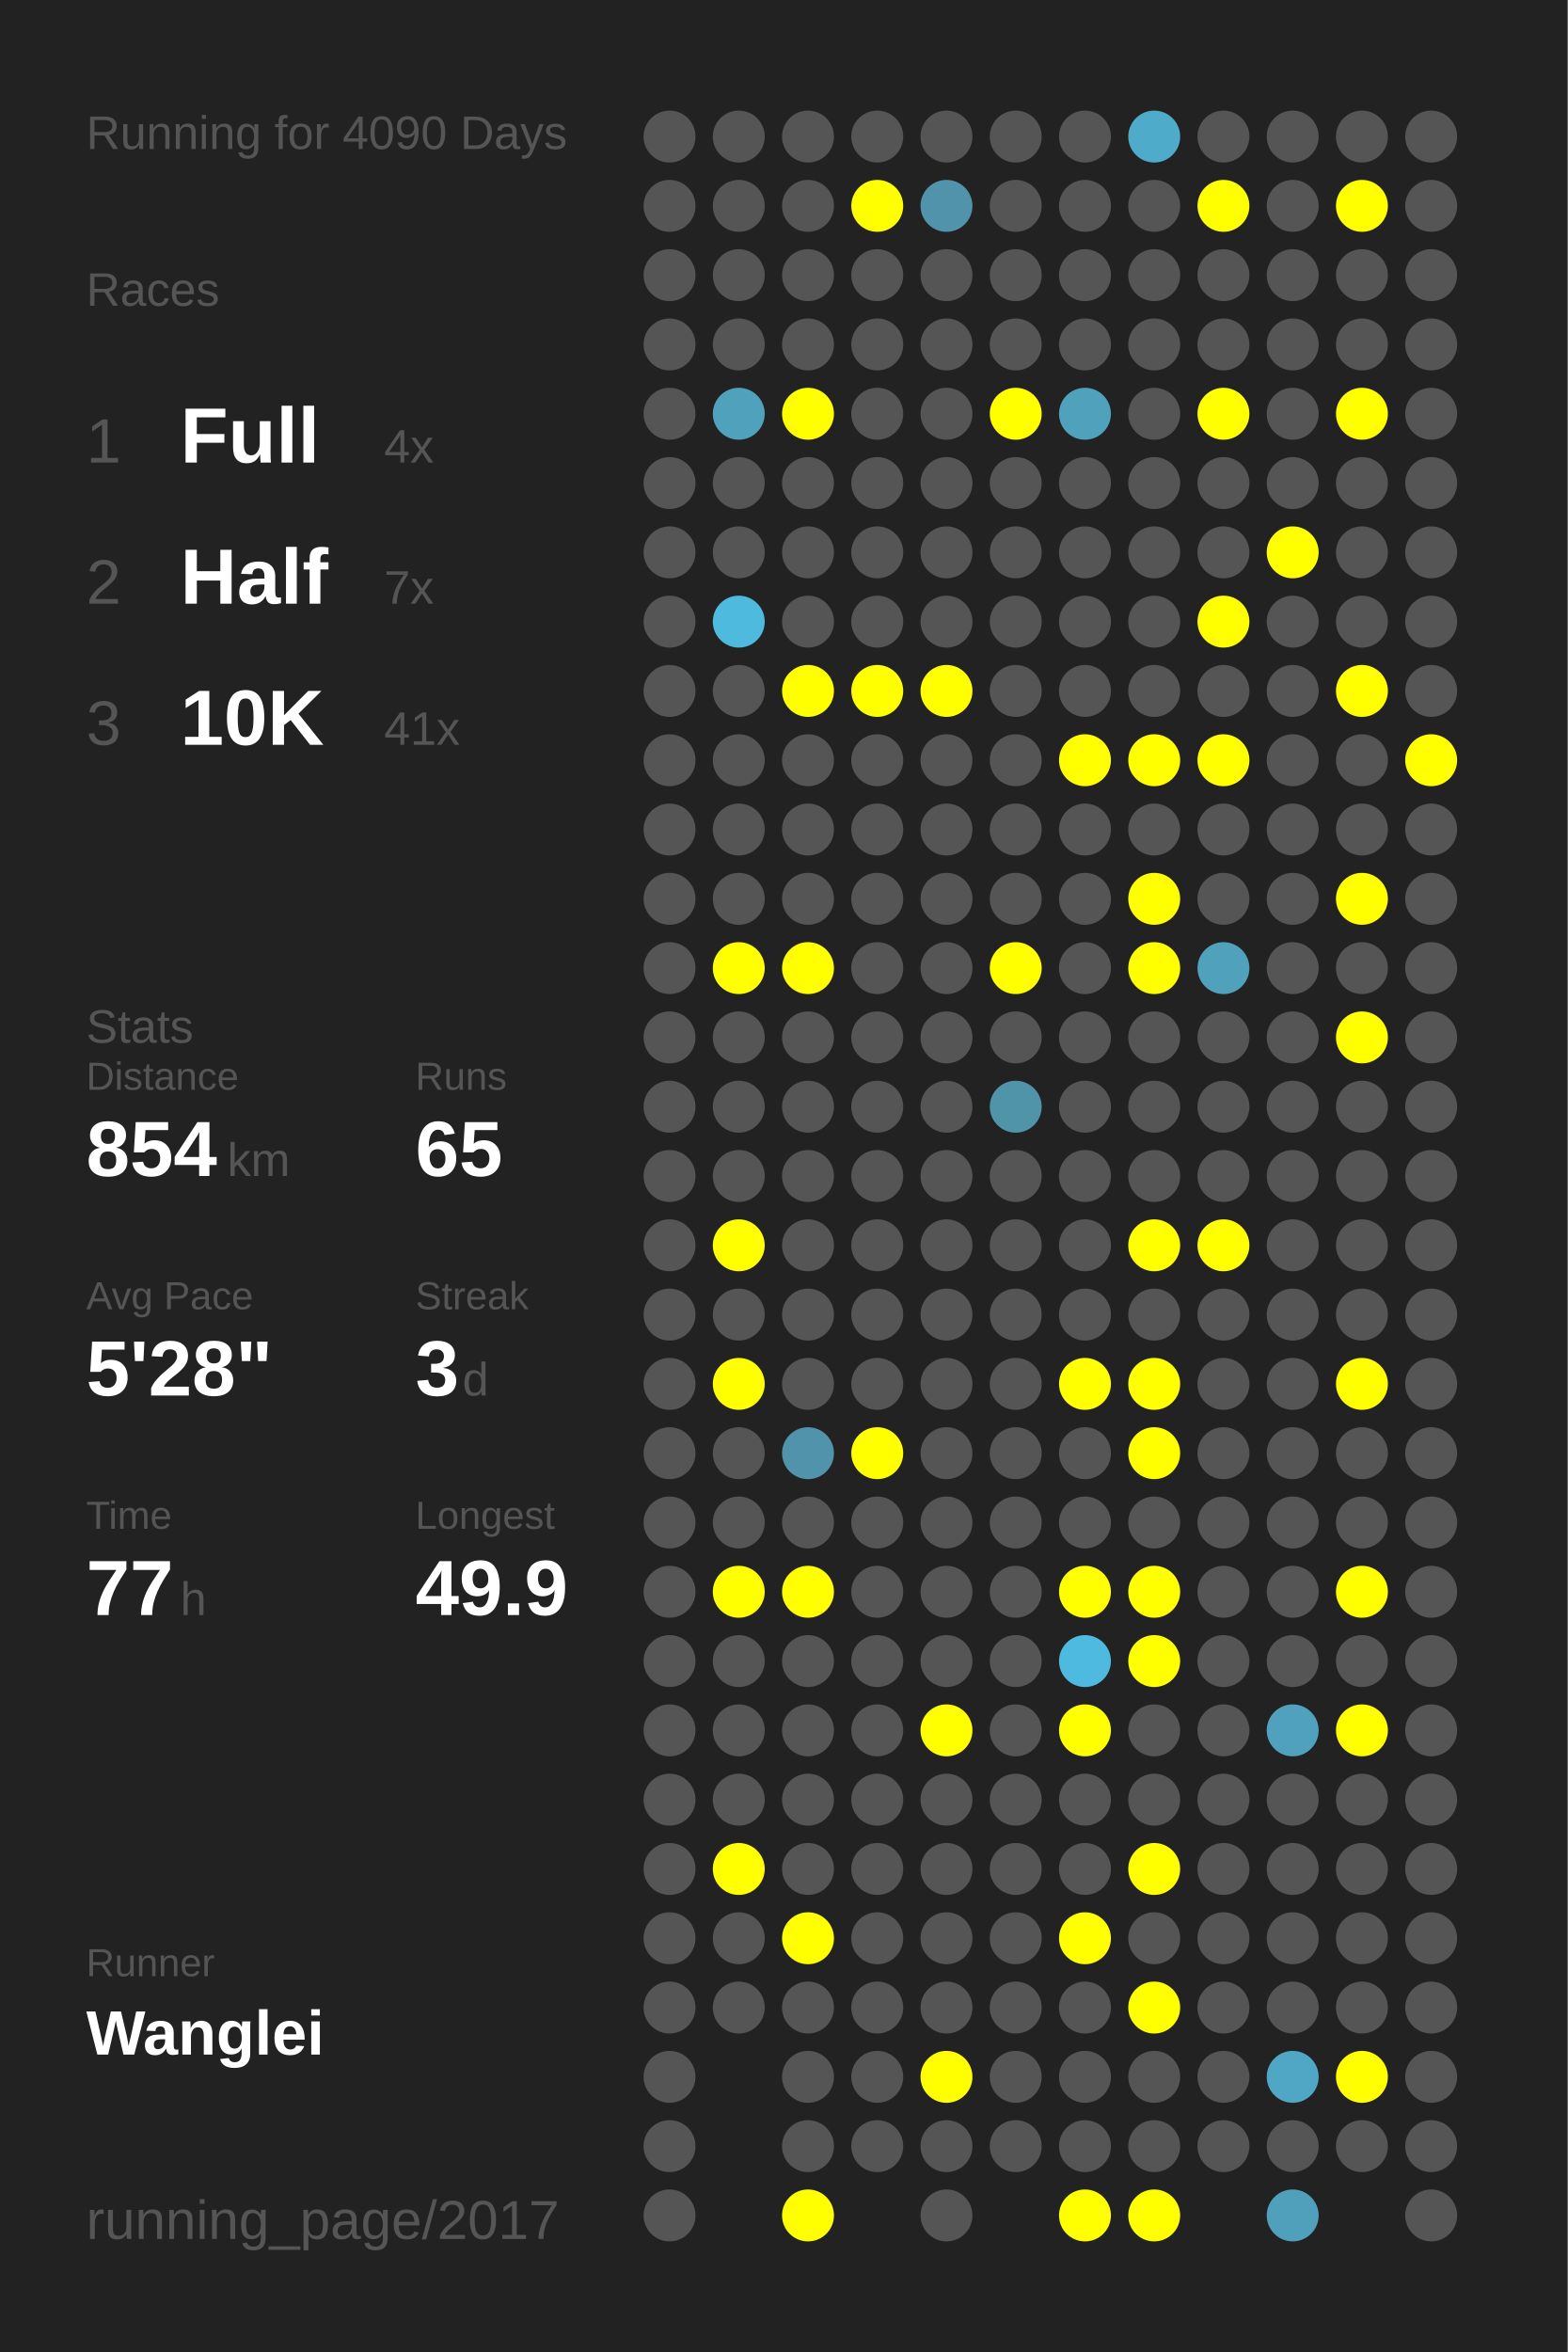
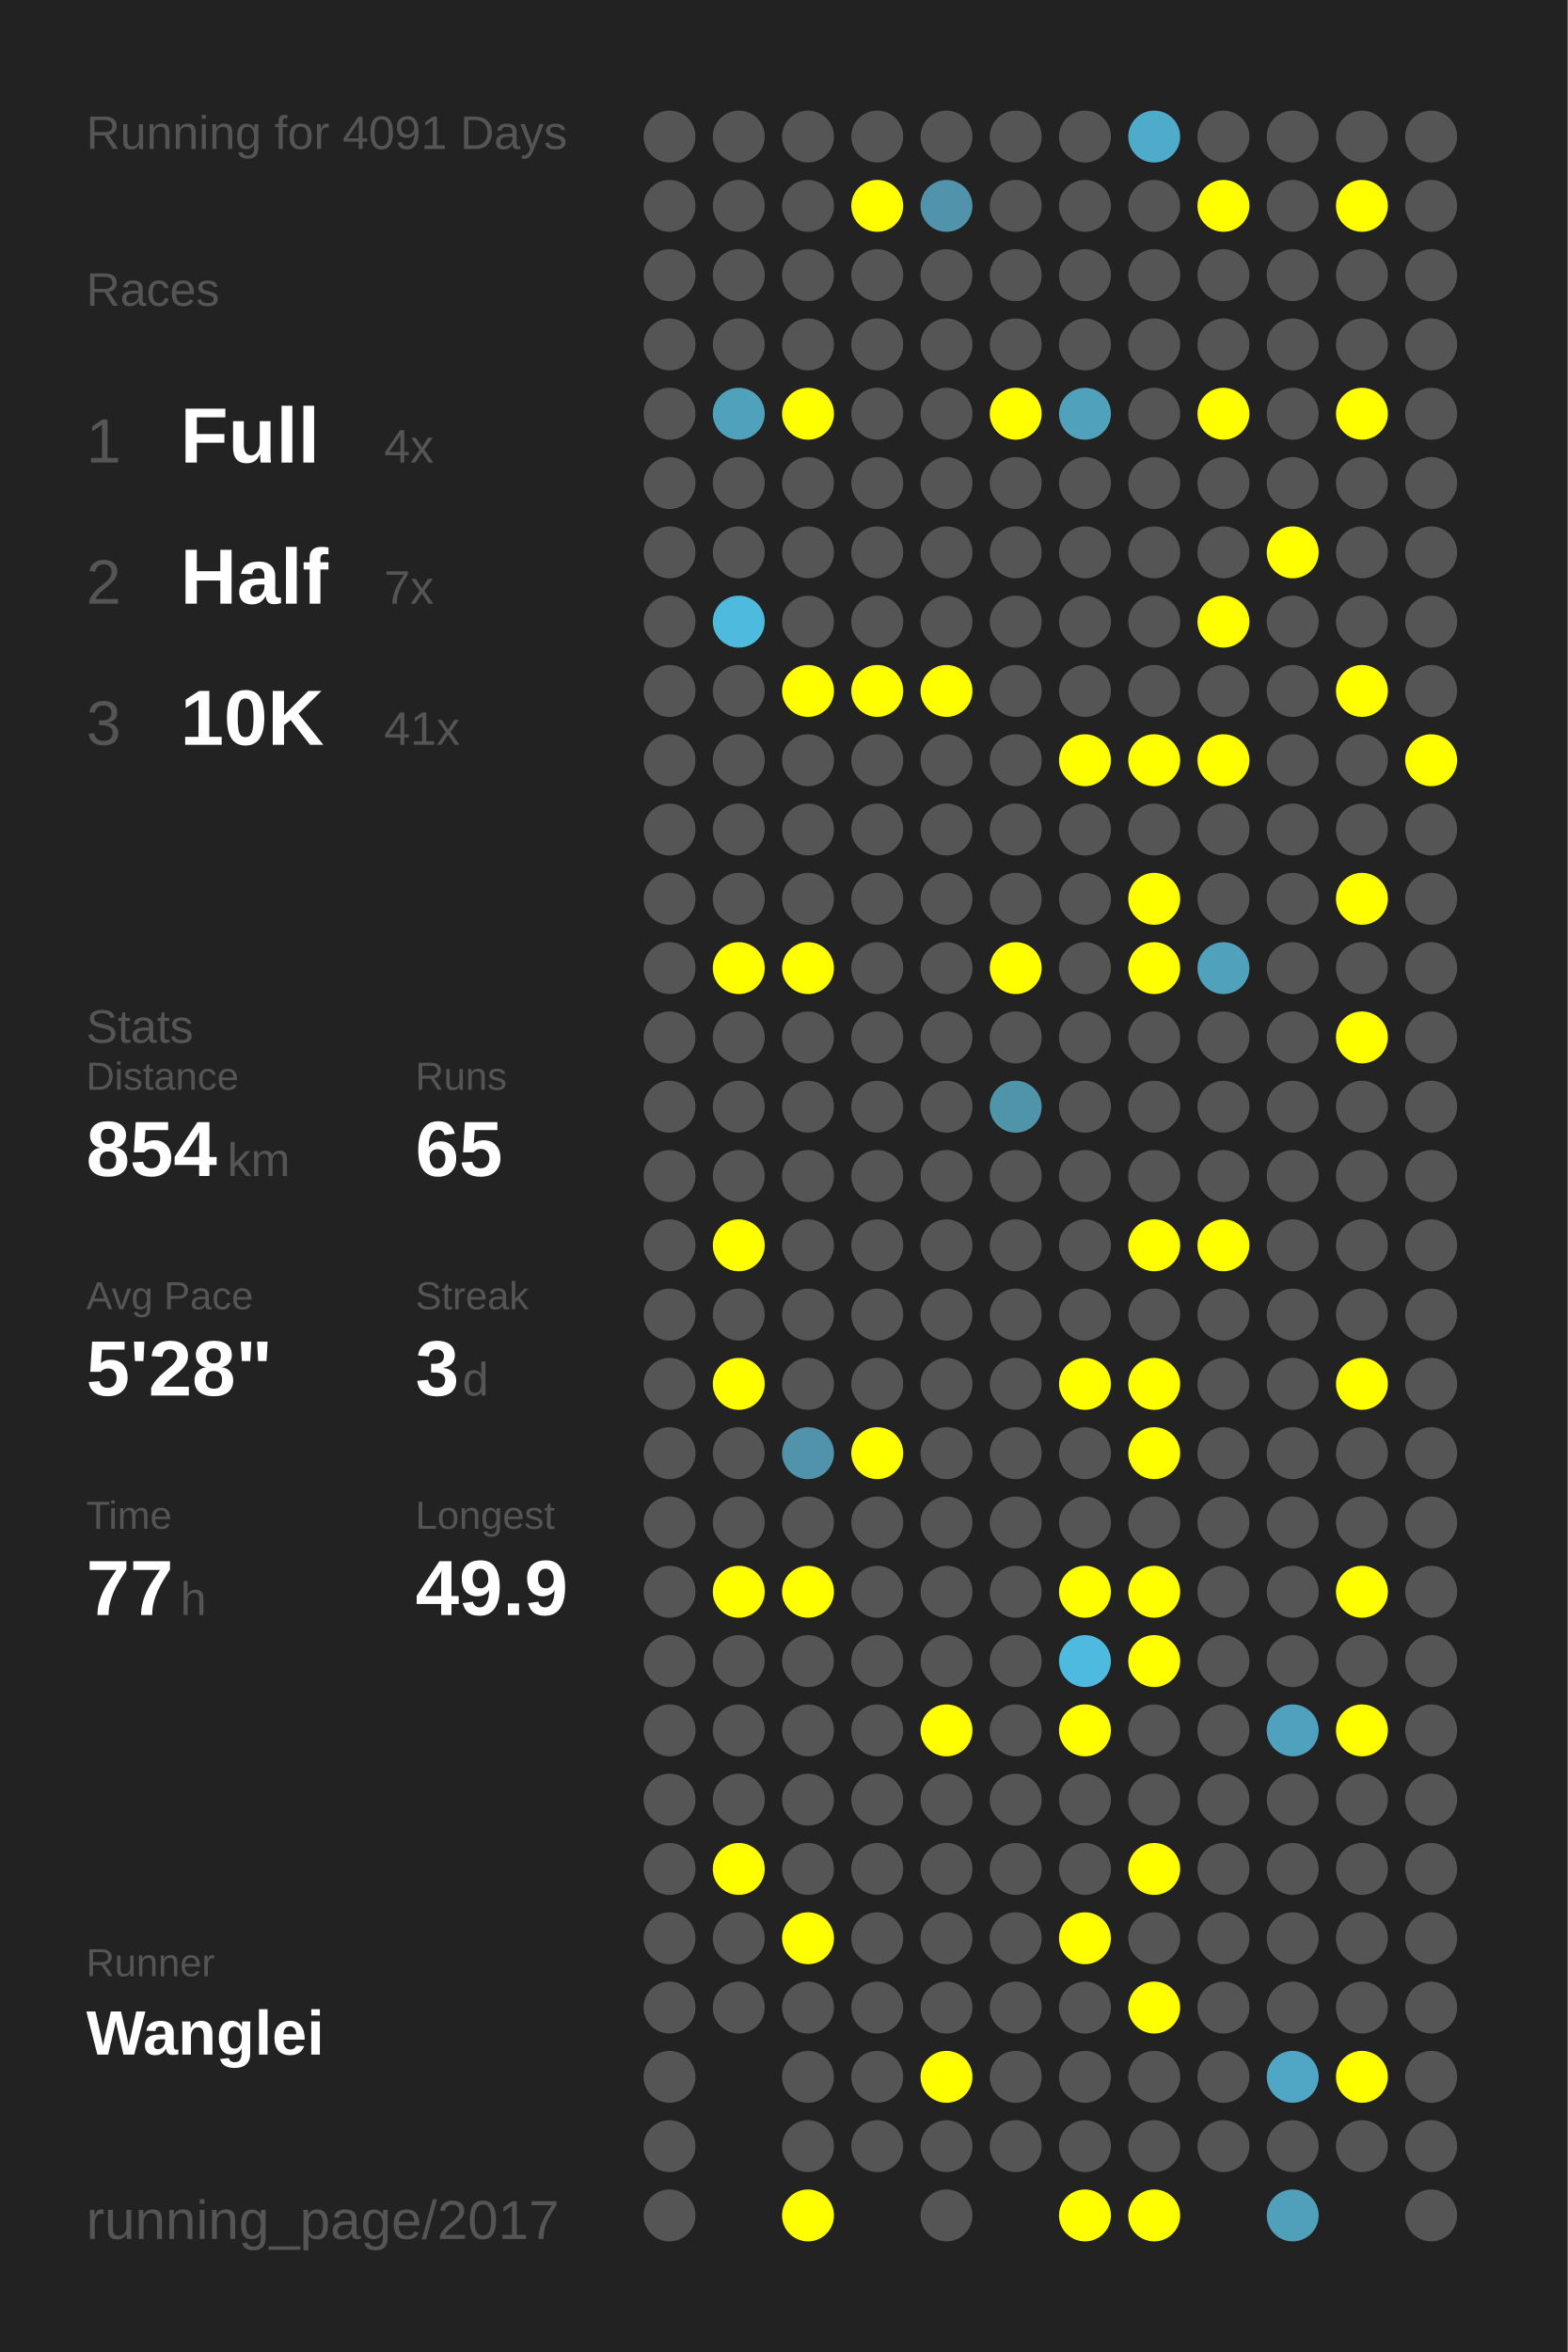
<svg xmlns="http://www.w3.org/2000/svg" baseProfile="full" height="300mm" version="1.1" viewBox="0,0,200,300" width="200mm">
  <defs />
  <rect fill="#222222" height="300" width="200" x="0" y="0" />
-   <text fill="#555555" style="font-size:6px; font-family:Arial;" x="11" y="19">Running for 4090 Days</text>
+   <text fill="#555555" style="font-size:6px; font-family:Arial;" x="11" y="19">Running for 4091 Days</text>
  <text fill="#555555" style="font-size:6px; font-family:Arial;" x="11" y="39">Races</text>
  <text fill="#555555" style="font-size:8px; font-family:Arial;" x="11" y="59">1</text>
  <text fill="#FFFFFF" style="font-size:10px; font-family:Arial; font-weight:bold;" x="23" y="59">Full</text>
  <text fill="#555555" style="font-size:6px; font-family:Arial;" x="49" y="59">4x</text>
  <text fill="#555555" style="font-size:8px; font-family:Arial;" x="11" y="77">2</text>
  <text fill="#FFFFFF" style="font-size:10px; font-family:Arial; font-weight:bold;" x="23" y="77">Half</text>
  <text fill="#555555" style="font-size:6px; font-family:Arial;" x="49" y="77">7x</text>
  <text fill="#555555" style="font-size:8px; font-family:Arial;" x="11" y="95">3</text>
  <text fill="#FFFFFF" style="font-size:10px; font-family:Arial; font-weight:bold;" x="23" y="95">10K</text>
  <text fill="#555555" style="font-size:6px; font-family:Arial;" x="49" y="95">41x</text>
  <text fill="#555555" style="font-size:6px; font-family:Arial;" x="11" y="133">Stats</text>
  <text fill="#555555" style="font-size:5px; font-family:Arial;" x="11" y="139">Distance</text>
  <text fill="#FFFFFF" style="font-size:10px; font-family:Arial; font-weight:bold;" x="11" y="150">854</text>
  <text fill="#555555" style="font-size:6px; font-family:Arial;" x="29" y="150">km</text>
  <text fill="#555555" style="font-size:5px; font-family:Arial;" x="53" y="139">Runs</text>
  <text fill="#FFFFFF" style="font-size:10px; font-family:Arial; font-weight:bold;" x="53" y="150">65</text>
  <text fill="#555555" style="font-size:5px; font-family:Arial;" x="11" y="167">Avg Pace</text>
  <text fill="#FFFFFF" style="font-size:10px; font-family:Arial; font-weight:bold;" x="11" y="178">5'28"</text>
  <text fill="#555555" style="font-size:5px; font-family:Arial;" x="53" y="167">Streak</text>
  <text fill="#FFFFFF" style="font-size:10px; font-family:Arial; font-weight:bold;" x="53" y="178">3</text>
  <text fill="#555555" style="font-size:6px; font-family:Arial;" x="59" y="178">d</text>
  <text fill="#555555" style="font-size:5px; font-family:Arial;" x="11" y="195">Time</text>
  <text fill="#FFFFFF" style="font-size:10px; font-family:Arial; font-weight:bold;" x="11" y="206">77</text>
  <text fill="#555555" style="font-size:6px; font-family:Arial;" x="23" y="206">h</text>
  <text fill="#555555" style="font-size:5px; font-family:Arial;" x="53" y="195">Longest</text>
  <text fill="#FFFFFF" style="font-size:10px; font-family:Arial; font-weight:bold;" x="53" y="206">49.9</text>
  <text fill="#555555" style="font-size:5px; font-family:Arial;" x="11" y="252.065">Runner</text>
  <text fill="#FFFFFF" style="font-size:8px; font-family:Arial; font-weight:bold;" x="11" y="262.065">Wanglei</text>
  <text fill="#555555" style="font-size:7px; font-family:Arial;" x="11" y="285.581">running_page/2017</text>
  <circle cx="85.417" cy="17.419" fill="#555555" r="3.312" />
  <circle cx="85.417" cy="26.258" fill="#555555" r="3.312" />
  <circle cx="85.417" cy="35.097" fill="#555555" r="3.312" />
  <circle cx="85.417" cy="43.935" fill="#555555" r="3.312" />
  <circle cx="85.417" cy="52.774" fill="#555555" r="3.312" />
  <circle cx="85.417" cy="61.613" fill="#555555" r="3.312" />
  <circle cx="85.417" cy="70.452" fill="#555555" r="3.312" />
  <circle cx="85.417" cy="79.29" fill="#555555" r="3.312" />
  <circle cx="85.417" cy="88.129" fill="#555555" r="3.312" />
  <circle cx="85.417" cy="96.968" fill="#555555" r="3.312" />
  <circle cx="85.417" cy="105.806" fill="#555555" r="3.312" />
  <circle cx="85.417" cy="114.645" fill="#555555" r="3.312" />
  <circle cx="85.417" cy="123.484" fill="#555555" r="3.312" />
  <circle cx="85.417" cy="132.323" fill="#555555" r="3.312" />
  <circle cx="85.417" cy="141.161" fill="#555555" r="3.312" />
  <circle cx="85.417" cy="150" fill="#555555" r="3.312" />
  <circle cx="85.417" cy="158.839" fill="#555555" r="3.312" />
  <circle cx="85.417" cy="167.677" fill="#555555" r="3.312" />
  <circle cx="85.417" cy="176.516" fill="#555555" r="3.312" />
  <circle cx="85.417" cy="185.355" fill="#555555" r="3.312" />
  <circle cx="85.417" cy="194.194" fill="#555555" r="3.312" />
  <circle cx="85.417" cy="203.032" fill="#555555" r="3.312" />
  <circle cx="85.417" cy="211.871" fill="#555555" r="3.312" />
  <circle cx="85.417" cy="220.71" fill="#555555" r="3.312" />
  <circle cx="85.417" cy="229.548" fill="#555555" r="3.312" />
  <circle cx="85.417" cy="238.387" fill="#555555" r="3.312" />
  <circle cx="85.417" cy="247.226" fill="#555555" r="3.312" />
  <circle cx="85.417" cy="256.065" fill="#555555" r="3.312" />
  <circle cx="85.417" cy="264.903" fill="#555555" r="3.312" />
  <circle cx="85.417" cy="273.742" fill="#555555" r="3.312" />
  <circle cx="85.417" cy="282.581" fill="#555555" r="3.312" />
  <circle cx="94.25" cy="17.419" fill="#555555" r="3.312" />
  <circle cx="94.25" cy="26.258" fill="#555555" r="3.312" />
  <circle cx="94.25" cy="35.097" fill="#555555" r="3.312" />
  <circle cx="94.25" cy="43.935" fill="#555555" r="3.312" />
  <circle cx="94.25" cy="52.774" fill="#50a1bc" r="3.312" />
  <circle cx="94.25" cy="61.613" fill="#555555" r="3.312" />
  <circle cx="94.25" cy="70.452" fill="#555555" r="3.312" />
  <circle cx="94.25" cy="79.29" fill="#4ebade" r="3.312" />
  <circle cx="94.25" cy="88.129" fill="#555555" r="3.312" />
  <circle cx="94.25" cy="96.968" fill="#555555" r="3.312" />
  <circle cx="94.25" cy="105.806" fill="#555555" r="3.312" />
  <circle cx="94.25" cy="114.645" fill="#555555" r="3.312" />
  <circle cx="94.25" cy="123.484" fill="#FFFF00" r="3.312" />
  <circle cx="94.25" cy="132.323" fill="#555555" r="3.312" />
  <circle cx="94.25" cy="141.161" fill="#555555" r="3.312" />
  <circle cx="94.25" cy="150" fill="#555555" r="3.312" />
  <circle cx="94.25" cy="158.839" fill="#FFFF00" r="3.312" />
  <circle cx="94.25" cy="167.677" fill="#555555" r="3.312" />
  <circle cx="94.25" cy="176.516" fill="#FFFF00" r="3.312" />
  <circle cx="94.25" cy="185.355" fill="#555555" r="3.312" />
  <circle cx="94.25" cy="194.194" fill="#555555" r="3.312" />
  <circle cx="94.25" cy="203.032" fill="#FFFF00" r="3.312" />
  <circle cx="94.25" cy="211.871" fill="#555555" r="3.312" />
  <circle cx="94.25" cy="220.71" fill="#555555" r="3.312" />
  <circle cx="94.25" cy="229.548" fill="#555555" r="3.312" />
  <circle cx="94.25" cy="238.387" fill="#FFFF00" r="3.312" />
  <circle cx="94.25" cy="247.226" fill="#555555" r="3.312" />
  <circle cx="94.25" cy="256.065" fill="#555555" r="3.312" />
  <circle cx="103.083" cy="17.419" fill="#555555" r="3.312" />
  <circle cx="103.083" cy="26.258" fill="#555555" r="3.312" />
  <circle cx="103.083" cy="35.097" fill="#555555" r="3.312" />
  <circle cx="103.083" cy="43.935" fill="#555555" r="3.312" />
  <circle cx="103.083" cy="52.774" fill="#FFFF00" r="3.312" />
  <circle cx="103.083" cy="61.613" fill="#555555" r="3.312" />
  <circle cx="103.083" cy="70.452" fill="#555555" r="3.312" />
  <circle cx="103.083" cy="79.29" fill="#555555" r="3.312" />
  <circle cx="103.083" cy="88.129" fill="#FFFF00" r="3.312" />
  <circle cx="103.083" cy="96.968" fill="#555555" r="3.312" />
  <circle cx="103.083" cy="105.806" fill="#555555" r="3.312" />
  <circle cx="103.083" cy="114.645" fill="#555555" r="3.312" />
  <circle cx="103.083" cy="123.484" fill="#FFFF00" r="3.312" />
  <circle cx="103.083" cy="132.323" fill="#555555" r="3.312" />
  <circle cx="103.083" cy="141.161" fill="#555555" r="3.312" />
  <circle cx="103.083" cy="150" fill="#555555" r="3.312" />
  <circle cx="103.083" cy="158.839" fill="#555555" r="3.312" />
  <circle cx="103.083" cy="167.677" fill="#555555" r="3.312" />
  <circle cx="103.083" cy="176.516" fill="#555555" r="3.312" />
  <circle cx="103.083" cy="185.355" fill="#5093aa" r="3.312" />
  <circle cx="103.083" cy="194.194" fill="#555555" r="3.312" />
  <circle cx="103.083" cy="203.032" fill="#FFFF00" r="3.312" />
  <circle cx="103.083" cy="211.871" fill="#555555" r="3.312" />
  <circle cx="103.083" cy="220.71" fill="#555555" r="3.312" />
  <circle cx="103.083" cy="229.548" fill="#555555" r="3.312" />
  <circle cx="103.083" cy="238.387" fill="#555555" r="3.312" />
  <circle cx="103.083" cy="247.226" fill="#FFFF00" r="3.312" />
  <circle cx="103.083" cy="256.065" fill="#555555" r="3.312" />
  <circle cx="103.083" cy="264.903" fill="#555555" r="3.312" />
  <circle cx="103.083" cy="273.742" fill="#555555" r="3.312" />
  <circle cx="103.083" cy="282.581" fill="#FFFF00" r="3.312" />
  <circle cx="111.917" cy="17.419" fill="#555555" r="3.312" />
  <circle cx="111.917" cy="26.258" fill="#FFFF00" r="3.312" />
  <circle cx="111.917" cy="35.097" fill="#555555" r="3.312" />
  <circle cx="111.917" cy="43.935" fill="#555555" r="3.312" />
  <circle cx="111.917" cy="52.774" fill="#555555" r="3.312" />
  <circle cx="111.917" cy="61.613" fill="#555555" r="3.312" />
  <circle cx="111.917" cy="70.452" fill="#555555" r="3.312" />
  <circle cx="111.917" cy="79.29" fill="#555555" r="3.312" />
  <circle cx="111.917" cy="88.129" fill="#FFFF00" r="3.312" />
  <circle cx="111.917" cy="96.968" fill="#555555" r="3.312" />
  <circle cx="111.917" cy="105.806" fill="#555555" r="3.312" />
  <circle cx="111.917" cy="114.645" fill="#555555" r="3.312" />
  <circle cx="111.917" cy="123.484" fill="#555555" r="3.312" />
  <circle cx="111.917" cy="132.323" fill="#555555" r="3.312" />
  <circle cx="111.917" cy="141.161" fill="#555555" r="3.312" />
  <circle cx="111.917" cy="150" fill="#555555" r="3.312" />
  <circle cx="111.917" cy="158.839" fill="#555555" r="3.312" />
  <circle cx="111.917" cy="167.677" fill="#555555" r="3.312" />
  <circle cx="111.917" cy="176.516" fill="#555555" r="3.312" />
  <circle cx="111.917" cy="185.355" fill="#FFFF00" r="3.312" />
  <circle cx="111.917" cy="194.194" fill="#555555" r="3.312" />
  <circle cx="111.917" cy="203.032" fill="#555555" r="3.312" />
  <circle cx="111.917" cy="211.871" fill="#555555" r="3.312" />
  <circle cx="111.917" cy="220.71" fill="#555555" r="3.312" />
  <circle cx="111.917" cy="229.548" fill="#555555" r="3.312" />
  <circle cx="111.917" cy="238.387" fill="#555555" r="3.312" />
  <circle cx="111.917" cy="247.226" fill="#555555" r="3.312" />
  <circle cx="111.917" cy="256.065" fill="#555555" r="3.312" />
  <circle cx="111.917" cy="264.903" fill="#555555" r="3.312" />
  <circle cx="111.917" cy="273.742" fill="#555555" r="3.312" />
  <circle cx="120.75" cy="17.419" fill="#555555" r="3.312" />
  <circle cx="120.75" cy="26.258" fill="#5093aa" r="3.312" />
  <circle cx="120.75" cy="35.097" fill="#555555" r="3.312" />
  <circle cx="120.75" cy="43.935" fill="#555555" r="3.312" />
  <circle cx="120.75" cy="52.774" fill="#555555" r="3.312" />
  <circle cx="120.75" cy="61.613" fill="#555555" r="3.312" />
  <circle cx="120.75" cy="70.452" fill="#555555" r="3.312" />
  <circle cx="120.75" cy="79.29" fill="#555555" r="3.312" />
  <circle cx="120.75" cy="88.129" fill="#FFFF00" r="3.312" />
  <circle cx="120.75" cy="96.968" fill="#555555" r="3.312" />
  <circle cx="120.75" cy="105.806" fill="#555555" r="3.312" />
  <circle cx="120.75" cy="114.645" fill="#555555" r="3.312" />
  <circle cx="120.75" cy="123.484" fill="#555555" r="3.312" />
  <circle cx="120.75" cy="132.323" fill="#555555" r="3.312" />
  <circle cx="120.75" cy="141.161" fill="#555555" r="3.312" />
  <circle cx="120.75" cy="150" fill="#555555" r="3.312" />
  <circle cx="120.75" cy="158.839" fill="#555555" r="3.312" />
  <circle cx="120.75" cy="167.677" fill="#555555" r="3.312" />
  <circle cx="120.75" cy="176.516" fill="#555555" r="3.312" />
  <circle cx="120.75" cy="185.355" fill="#555555" r="3.312" />
  <circle cx="120.75" cy="194.194" fill="#555555" r="3.312" />
  <circle cx="120.75" cy="203.032" fill="#555555" r="3.312" />
  <circle cx="120.75" cy="211.871" fill="#555555" r="3.312" />
  <circle cx="120.75" cy="220.71" fill="#FFFF00" r="3.312" />
  <circle cx="120.75" cy="229.548" fill="#555555" r="3.312" />
  <circle cx="120.75" cy="238.387" fill="#555555" r="3.312" />
  <circle cx="120.75" cy="247.226" fill="#555555" r="3.312" />
  <circle cx="120.75" cy="256.065" fill="#555555" r="3.312" />
  <circle cx="120.75" cy="264.903" fill="#FFFF00" r="3.312" />
  <circle cx="120.75" cy="273.742" fill="#555555" r="3.312" />
  <circle cx="120.75" cy="282.581" fill="#555555" r="3.312" />
  <circle cx="129.583" cy="17.419" fill="#555555" r="3.312" />
  <circle cx="129.583" cy="26.258" fill="#555555" r="3.312" />
  <circle cx="129.583" cy="35.097" fill="#555555" r="3.312" />
  <circle cx="129.583" cy="43.935" fill="#555555" r="3.312" />
  <circle cx="129.583" cy="52.774" fill="#FFFF00" r="3.312" />
  <circle cx="129.583" cy="61.613" fill="#555555" r="3.312" />
  <circle cx="129.583" cy="70.452" fill="#555555" r="3.312" />
  <circle cx="129.583" cy="79.29" fill="#555555" r="3.312" />
  <circle cx="129.583" cy="88.129" fill="#555555" r="3.312" />
  <circle cx="129.583" cy="96.968" fill="#555555" r="3.312" />
  <circle cx="129.583" cy="105.806" fill="#555555" r="3.312" />
  <circle cx="129.583" cy="114.645" fill="#555555" r="3.312" />
  <circle cx="129.583" cy="123.484" fill="#FFFF00" r="3.312" />
  <circle cx="129.583" cy="132.323" fill="#555555" r="3.312" />
  <circle cx="129.583" cy="141.161" fill="#5094aa" r="3.312" />
  <circle cx="129.583" cy="150" fill="#555555" r="3.312" />
  <circle cx="129.583" cy="158.839" fill="#555555" r="3.312" />
  <circle cx="129.583" cy="167.677" fill="#555555" r="3.312" />
  <circle cx="129.583" cy="176.516" fill="#555555" r="3.312" />
  <circle cx="129.583" cy="185.355" fill="#555555" r="3.312" />
  <circle cx="129.583" cy="194.194" fill="#555555" r="3.312" />
  <circle cx="129.583" cy="203.032" fill="#555555" r="3.312" />
  <circle cx="129.583" cy="211.871" fill="#555555" r="3.312" />
  <circle cx="129.583" cy="220.71" fill="#555555" r="3.312" />
  <circle cx="129.583" cy="229.548" fill="#555555" r="3.312" />
  <circle cx="129.583" cy="238.387" fill="#555555" r="3.312" />
  <circle cx="129.583" cy="247.226" fill="#555555" r="3.312" />
  <circle cx="129.583" cy="256.065" fill="#555555" r="3.312" />
  <circle cx="129.583" cy="264.903" fill="#555555" r="3.312" />
  <circle cx="129.583" cy="273.742" fill="#555555" r="3.312" />
  <circle cx="138.417" cy="17.419" fill="#555555" r="3.312" />
  <circle cx="138.417" cy="26.258" fill="#555555" r="3.312" />
  <circle cx="138.417" cy="35.097" fill="#555555" r="3.312" />
  <circle cx="138.417" cy="43.935" fill="#555555" r="3.312" />
  <circle cx="138.417" cy="52.774" fill="#50a1bc" r="3.312" />
  <circle cx="138.417" cy="61.613" fill="#555555" r="3.312" />
  <circle cx="138.417" cy="70.452" fill="#555555" r="3.312" />
  <circle cx="138.417" cy="79.29" fill="#555555" r="3.312" />
  <circle cx="138.417" cy="88.129" fill="#555555" r="3.312" />
  <circle cx="138.417" cy="96.968" fill="#FFFF00" r="3.312" />
  <circle cx="138.417" cy="105.806" fill="#555555" r="3.312" />
  <circle cx="138.417" cy="114.645" fill="#555555" r="3.312" />
  <circle cx="138.417" cy="123.484" fill="#555555" r="3.312" />
  <circle cx="138.417" cy="132.323" fill="#555555" r="3.312" />
  <circle cx="138.417" cy="141.161" fill="#555555" r="3.312" />
  <circle cx="138.417" cy="150" fill="#555555" r="3.312" />
  <circle cx="138.417" cy="158.839" fill="#555555" r="3.312" />
  <circle cx="138.417" cy="167.677" fill="#555555" r="3.312" />
  <circle cx="138.417" cy="176.516" fill="#FFFF00" r="3.312" />
  <circle cx="138.417" cy="185.355" fill="#555555" r="3.312" />
  <circle cx="138.417" cy="194.194" fill="#555555" r="3.312" />
  <circle cx="138.417" cy="203.032" fill="#FFFF00" r="3.312" />
  <circle cx="138.417" cy="211.871" fill="#4ebadf" r="3.312" />
  <circle cx="138.417" cy="220.71" fill="#FFFF00" r="3.312" />
  <circle cx="138.417" cy="229.548" fill="#555555" r="3.312" />
  <circle cx="138.417" cy="238.387" fill="#555555" r="3.312" />
  <circle cx="138.417" cy="247.226" fill="#FFFF00" r="3.312" />
  <circle cx="138.417" cy="256.065" fill="#555555" r="3.312" />
  <circle cx="138.417" cy="264.903" fill="#555555" r="3.312" />
  <circle cx="138.417" cy="273.742" fill="#555555" r="3.312" />
  <circle cx="138.417" cy="282.581" fill="#FFFF00" r="3.312" />
  <circle cx="147.25" cy="17.419" fill="#4fabca" r="3.312" />
  <circle cx="147.25" cy="26.258" fill="#555555" r="3.312" />
  <circle cx="147.25" cy="35.097" fill="#555555" r="3.312" />
  <circle cx="147.25" cy="43.935" fill="#555555" r="3.312" />
  <circle cx="147.25" cy="52.774" fill="#555555" r="3.312" />
  <circle cx="147.25" cy="61.613" fill="#555555" r="3.312" />
  <circle cx="147.25" cy="70.452" fill="#555555" r="3.312" />
  <circle cx="147.25" cy="79.29" fill="#555555" r="3.312" />
  <circle cx="147.25" cy="88.129" fill="#555555" r="3.312" />
  <circle cx="147.25" cy="96.968" fill="#FFFF00" r="3.312" />
  <circle cx="147.25" cy="105.806" fill="#555555" r="3.312" />
  <circle cx="147.25" cy="114.645" fill="#FFFF00" r="3.312" />
  <circle cx="147.25" cy="123.484" fill="#FFFF00" r="3.312" />
  <circle cx="147.25" cy="132.323" fill="#555555" r="3.312" />
  <circle cx="147.25" cy="141.161" fill="#555555" r="3.312" />
  <circle cx="147.25" cy="150" fill="#555555" r="3.312" />
  <circle cx="147.25" cy="158.839" fill="#FFFF00" r="3.312" />
  <circle cx="147.25" cy="167.677" fill="#555555" r="3.312" />
  <circle cx="147.25" cy="176.516" fill="#FFFF00" r="3.312" />
  <circle cx="147.25" cy="185.355" fill="#FFFF00" r="3.312" />
  <circle cx="147.25" cy="194.194" fill="#555555" r="3.312" />
  <circle cx="147.25" cy="203.032" fill="#FFFF00" r="3.312" />
  <circle cx="147.25" cy="211.871" fill="#FFFF00" r="3.312" />
  <circle cx="147.25" cy="220.71" fill="#555555" r="3.312" />
  <circle cx="147.25" cy="229.548" fill="#555555" r="3.312" />
  <circle cx="147.25" cy="238.387" fill="#FFFF00" r="3.312" />
  <circle cx="147.25" cy="247.226" fill="#555555" r="3.312" />
  <circle cx="147.25" cy="256.065" fill="#FFFF00" r="3.312" />
  <circle cx="147.25" cy="264.903" fill="#555555" r="3.312" />
  <circle cx="147.25" cy="273.742" fill="#555555" r="3.312" />
  <circle cx="147.25" cy="282.581" fill="#FFFF00" r="3.312" />
  <circle cx="156.083" cy="17.419" fill="#555555" r="3.312" />
  <circle cx="156.083" cy="26.258" fill="#FFFF00" r="3.312" />
  <circle cx="156.083" cy="35.097" fill="#555555" r="3.312" />
  <circle cx="156.083" cy="43.935" fill="#555555" r="3.312" />
  <circle cx="156.083" cy="52.774" fill="#FFFF00" r="3.312" />
  <circle cx="156.083" cy="61.613" fill="#555555" r="3.312" />
  <circle cx="156.083" cy="70.452" fill="#555555" r="3.312" />
  <circle cx="156.083" cy="79.29" fill="#FFFF00" r="3.312" />
  <circle cx="156.083" cy="88.129" fill="#555555" r="3.312" />
  <circle cx="156.083" cy="96.968" fill="#FFFF00" r="3.312" />
  <circle cx="156.083" cy="105.806" fill="#555555" r="3.312" />
  <circle cx="156.083" cy="114.645" fill="#555555" r="3.312" />
  <circle cx="156.083" cy="123.484" fill="#50a1bc" r="3.312" />
  <circle cx="156.083" cy="132.323" fill="#555555" r="3.312" />
  <circle cx="156.083" cy="141.161" fill="#555555" r="3.312" />
  <circle cx="156.083" cy="150" fill="#555555" r="3.312" />
  <circle cx="156.083" cy="158.839" fill="#FFFF00" r="3.312" />
  <circle cx="156.083" cy="167.677" fill="#555555" r="3.312" />
  <circle cx="156.083" cy="176.516" fill="#555555" r="3.312" />
  <circle cx="156.083" cy="185.355" fill="#555555" r="3.312" />
  <circle cx="156.083" cy="194.194" fill="#555555" r="3.312" />
  <circle cx="156.083" cy="203.032" fill="#555555" r="3.312" />
  <circle cx="156.083" cy="211.871" fill="#555555" r="3.312" />
  <circle cx="156.083" cy="220.71" fill="#555555" r="3.312" />
  <circle cx="156.083" cy="229.548" fill="#555555" r="3.312" />
  <circle cx="156.083" cy="238.387" fill="#555555" r="3.312" />
  <circle cx="156.083" cy="247.226" fill="#555555" r="3.312" />
  <circle cx="156.083" cy="256.065" fill="#555555" r="3.312" />
  <circle cx="156.083" cy="264.903" fill="#555555" r="3.312" />
  <circle cx="156.083" cy="273.742" fill="#555555" r="3.312" />
  <circle cx="164.917" cy="17.419" fill="#555555" r="3.312" />
  <circle cx="164.917" cy="26.258" fill="#555555" r="3.312" />
  <circle cx="164.917" cy="35.097" fill="#555555" r="3.312" />
  <circle cx="164.917" cy="43.935" fill="#555555" r="3.312" />
  <circle cx="164.917" cy="52.774" fill="#555555" r="3.312" />
  <circle cx="164.917" cy="61.613" fill="#555555" r="3.312" />
  <circle cx="164.917" cy="70.452" fill="#FFFF00" r="3.312" />
  <circle cx="164.917" cy="79.29" fill="#555555" r="3.312" />
  <circle cx="164.917" cy="88.129" fill="#555555" r="3.312" />
  <circle cx="164.917" cy="96.968" fill="#555555" r="3.312" />
  <circle cx="164.917" cy="105.806" fill="#555555" r="3.312" />
  <circle cx="164.917" cy="114.645" fill="#555555" r="3.312" />
  <circle cx="164.917" cy="123.484" fill="#555555" r="3.312" />
  <circle cx="164.917" cy="132.323" fill="#555555" r="3.312" />
  <circle cx="164.917" cy="141.161" fill="#555555" r="3.312" />
  <circle cx="164.917" cy="150" fill="#555555" r="3.312" />
  <circle cx="164.917" cy="158.839" fill="#555555" r="3.312" />
  <circle cx="164.917" cy="167.677" fill="#555555" r="3.312" />
  <circle cx="164.917" cy="176.516" fill="#555555" r="3.312" />
  <circle cx="164.917" cy="185.355" fill="#555555" r="3.312" />
  <circle cx="164.917" cy="194.194" fill="#555555" r="3.312" />
  <circle cx="164.917" cy="203.032" fill="#555555" r="3.312" />
  <circle cx="164.917" cy="211.871" fill="#555555" r="3.312" />
  <circle cx="164.917" cy="220.71" fill="#50a1bd" r="3.312" />
  <circle cx="164.917" cy="229.548" fill="#555555" r="3.312" />
  <circle cx="164.917" cy="238.387" fill="#555555" r="3.312" />
  <circle cx="164.917" cy="247.226" fill="#555555" r="3.312" />
  <circle cx="164.917" cy="256.065" fill="#555555" r="3.312" />
  <circle cx="164.917" cy="264.903" fill="#4fa7c5" r="3.312" />
  <circle cx="164.917" cy="273.742" fill="#555555" r="3.312" />
  <circle cx="164.917" cy="282.581" fill="#50a0bb" r="3.312" />
  <circle cx="173.75" cy="17.419" fill="#555555" r="3.312" />
  <circle cx="173.75" cy="26.258" fill="#FFFF00" r="3.312" />
  <circle cx="173.75" cy="35.097" fill="#555555" r="3.312" />
  <circle cx="173.75" cy="43.935" fill="#555555" r="3.312" />
  <circle cx="173.75" cy="52.774" fill="#FFFF00" r="3.312" />
  <circle cx="173.75" cy="61.613" fill="#555555" r="3.312" />
  <circle cx="173.75" cy="70.452" fill="#555555" r="3.312" />
  <circle cx="173.75" cy="79.29" fill="#555555" r="3.312" />
  <circle cx="173.75" cy="88.129" fill="#FFFF00" r="3.312" />
  <circle cx="173.75" cy="96.968" fill="#555555" r="3.312" />
  <circle cx="173.75" cy="105.806" fill="#555555" r="3.312" />
  <circle cx="173.75" cy="114.645" fill="#FFFF00" r="3.312" />
  <circle cx="173.75" cy="123.484" fill="#555555" r="3.312" />
  <circle cx="173.75" cy="132.323" fill="#FFFF00" r="3.312" />
  <circle cx="173.75" cy="141.161" fill="#555555" r="3.312" />
  <circle cx="173.75" cy="150" fill="#555555" r="3.312" />
  <circle cx="173.75" cy="158.839" fill="#555555" r="3.312" />
  <circle cx="173.75" cy="167.677" fill="#555555" r="3.312" />
  <circle cx="173.75" cy="176.516" fill="#FFFF00" r="3.312" />
  <circle cx="173.75" cy="185.355" fill="#555555" r="3.312" />
  <circle cx="173.75" cy="194.194" fill="#555555" r="3.312" />
  <circle cx="173.75" cy="203.032" fill="#FFFF00" r="3.312" />
  <circle cx="173.75" cy="211.871" fill="#555555" r="3.312" />
  <circle cx="173.75" cy="220.71" fill="#FFFF00" r="3.312" />
  <circle cx="173.75" cy="229.548" fill="#555555" r="3.312" />
  <circle cx="173.75" cy="238.387" fill="#555555" r="3.312" />
  <circle cx="173.75" cy="247.226" fill="#555555" r="3.312" />
  <circle cx="173.75" cy="256.065" fill="#555555" r="3.312" />
  <circle cx="173.75" cy="264.903" fill="#FFFF00" r="3.312" />
  <circle cx="173.75" cy="273.742" fill="#555555" r="3.312" />
  <circle cx="182.583" cy="17.419" fill="#555555" r="3.312" />
  <circle cx="182.583" cy="26.258" fill="#555555" r="3.312" />
  <circle cx="182.583" cy="35.097" fill="#555555" r="3.312" />
  <circle cx="182.583" cy="43.935" fill="#555555" r="3.312" />
  <circle cx="182.583" cy="52.774" fill="#555555" r="3.312" />
  <circle cx="182.583" cy="61.613" fill="#555555" r="3.312" />
  <circle cx="182.583" cy="70.452" fill="#555555" r="3.312" />
  <circle cx="182.583" cy="79.29" fill="#555555" r="3.312" />
  <circle cx="182.583" cy="88.129" fill="#555555" r="3.312" />
  <circle cx="182.583" cy="96.968" fill="#FFFF00" r="3.312" />
  <circle cx="182.583" cy="105.806" fill="#555555" r="3.312" />
  <circle cx="182.583" cy="114.645" fill="#555555" r="3.312" />
  <circle cx="182.583" cy="123.484" fill="#555555" r="3.312" />
  <circle cx="182.583" cy="132.323" fill="#555555" r="3.312" />
  <circle cx="182.583" cy="141.161" fill="#555555" r="3.312" />
  <circle cx="182.583" cy="150" fill="#555555" r="3.312" />
  <circle cx="182.583" cy="158.839" fill="#555555" r="3.312" />
  <circle cx="182.583" cy="167.677" fill="#555555" r="3.312" />
  <circle cx="182.583" cy="176.516" fill="#555555" r="3.312" />
  <circle cx="182.583" cy="185.355" fill="#555555" r="3.312" />
  <circle cx="182.583" cy="194.194" fill="#555555" r="3.312" />
  <circle cx="182.583" cy="203.032" fill="#555555" r="3.312" />
  <circle cx="182.583" cy="211.871" fill="#555555" r="3.312" />
  <circle cx="182.583" cy="220.71" fill="#555555" r="3.312" />
  <circle cx="182.583" cy="229.548" fill="#555555" r="3.312" />
  <circle cx="182.583" cy="238.387" fill="#555555" r="3.312" />
  <circle cx="182.583" cy="247.226" fill="#555555" r="3.312" />
  <circle cx="182.583" cy="256.065" fill="#555555" r="3.312" />
  <circle cx="182.583" cy="264.903" fill="#555555" r="3.312" />
  <circle cx="182.583" cy="273.742" fill="#555555" r="3.312" />
  <circle cx="182.583" cy="282.581" fill="#555555" r="3.312" />
</svg>
